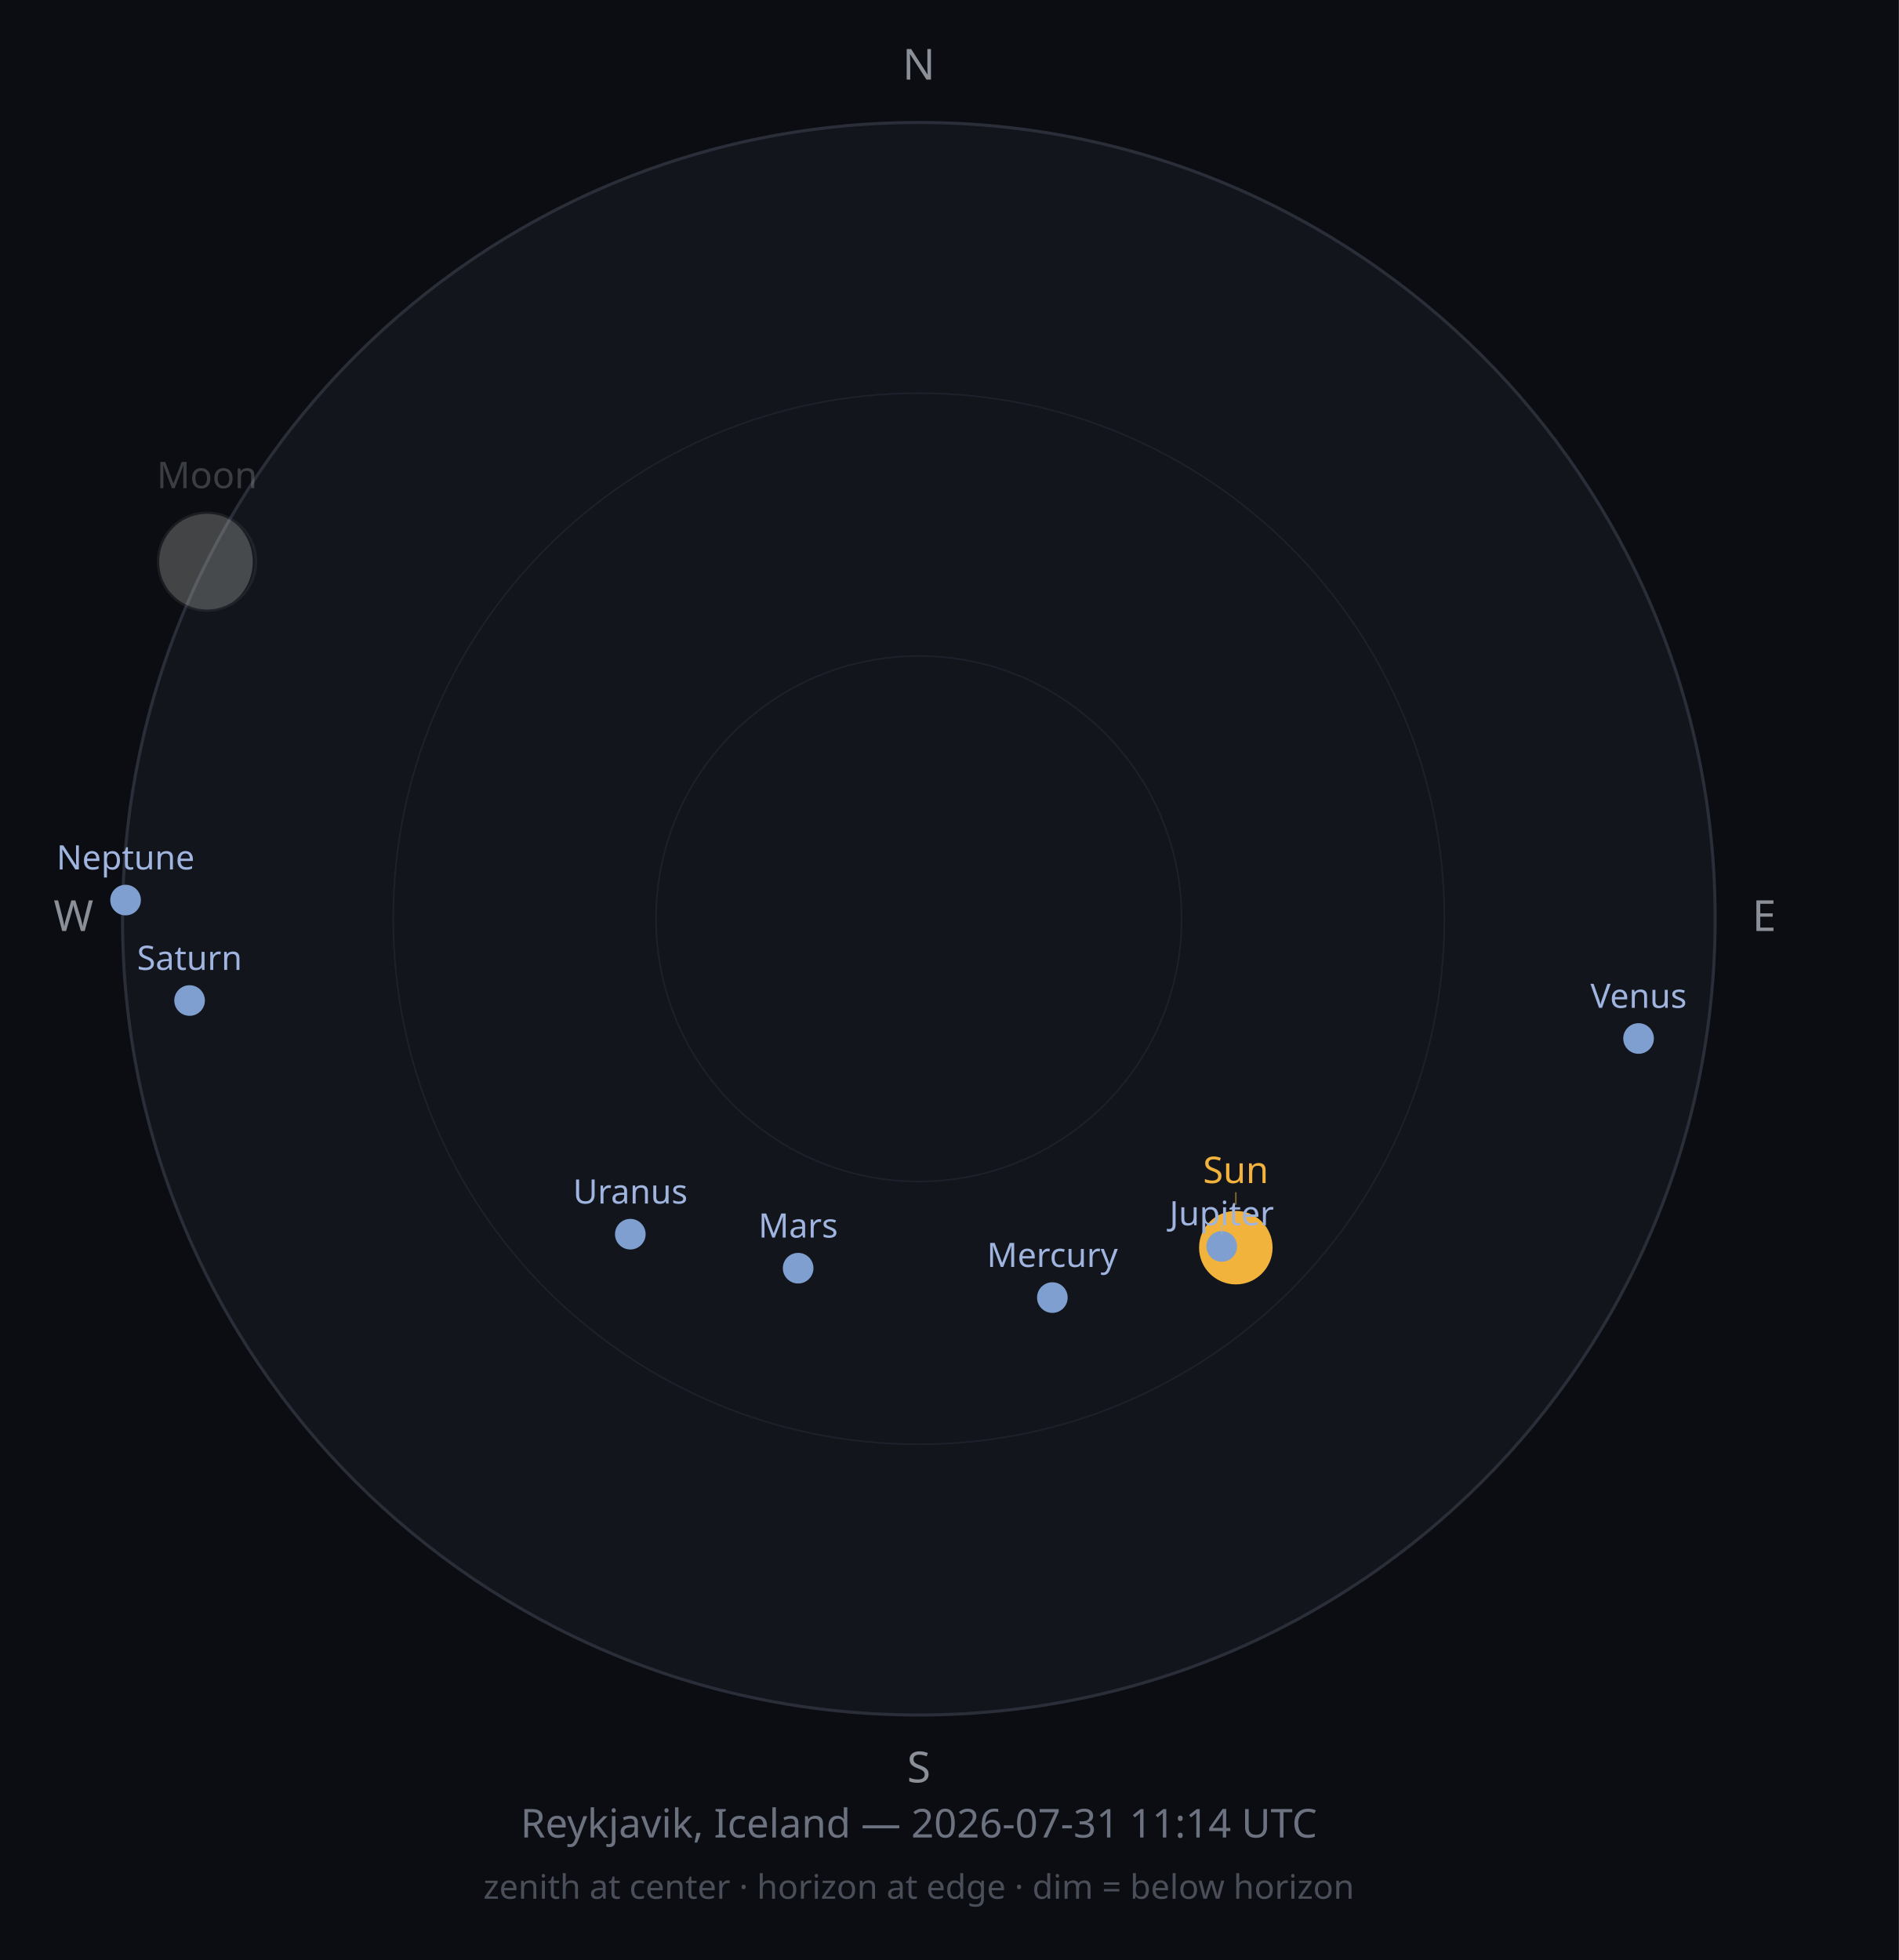
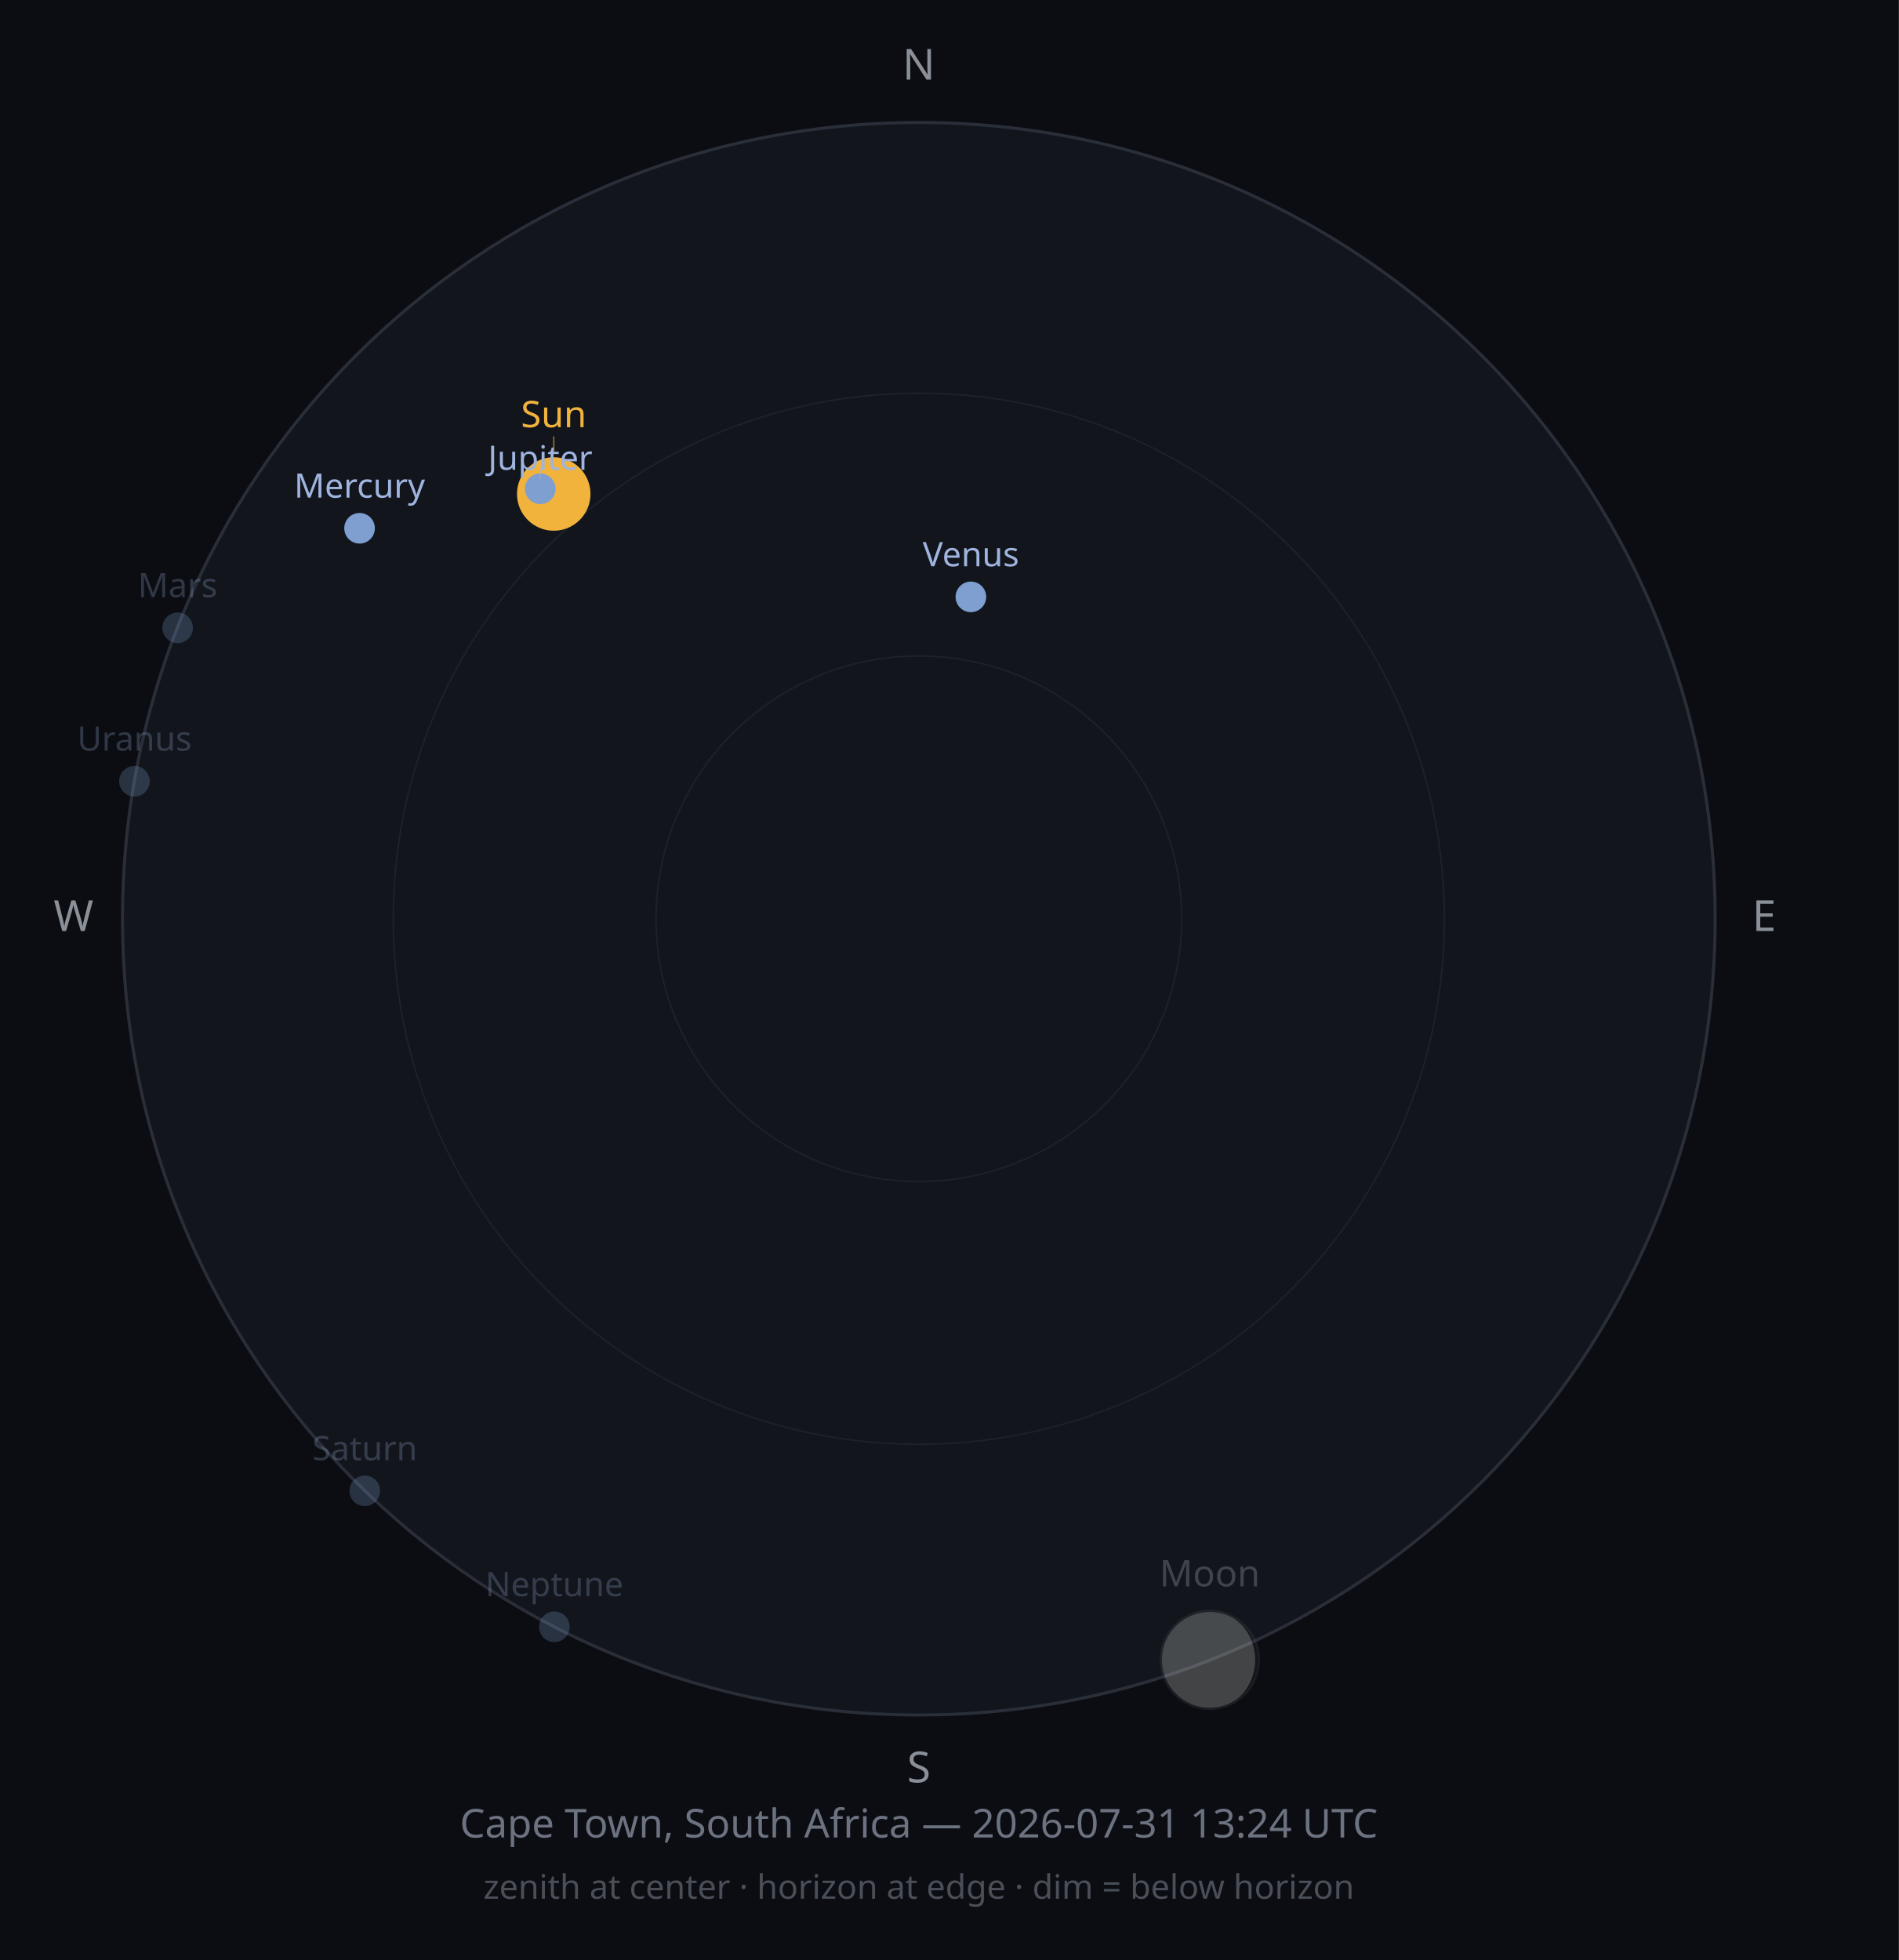
<svg xmlns="http://www.w3.org/2000/svg" width="620" height="640" viewBox="0 0 620 640">
  <rect width="620" height="640" fill="#0B0D12" />
  <circle cx="300" cy="300" r="260" fill="#12151C" stroke="#2A2E38" stroke-width="1" />
  <circle cx="300" cy="300" r="171.6" fill="none" stroke="#1D212B" stroke-width="0.5" />
  <circle cx="300" cy="300" r="85.8" fill="none" stroke="#1D212B" stroke-width="0.5" />
  <text x="300" y="26" font-size="14" fill="#8A8F98" text-anchor="middle" font-family="sans-serif">N</text>
  <text x="576" y="304" font-size="14" fill="#8A8F98" text-anchor="middle" font-family="sans-serif">E</text>
  <text x="300" y="582" font-size="14" fill="#8A8F98" text-anchor="middle" font-family="sans-serif">S</text>
  <text x="24" y="304" font-size="14" fill="#8A8F98" text-anchor="middle" font-family="sans-serif">W</text>
-   <circle cx="403.5" cy="407.4" r="12" fill="#F2B33D" opacity="1" />
-   <line x1="403.5" y1="393.4" x2="403.5" y2="389.3" stroke="#F2B33D" stroke-width="0.5" opacity="0.50" />
-   <text x="403.5" y="386.3" font-size="12" fill="#F2B33D" opacity="1" text-anchor="middle" font-family="sans-serif">Sun</text>
+   <circle cx="180.8" cy="161.3" r="12" fill="#F2B33D" opacity="1" />
+   <line x1="180.8" y1="147.3" x2="180.8" y2="142.5" stroke="#F2B33D" stroke-width="0.5" opacity="0.50" />
+   <text x="180.8" y="139.5" font-size="12" fill="#F2B33D" opacity="1" text-anchor="middle" font-family="sans-serif">Sun</text>
  <g opacity="0.25">
-     <circle cx="67.6" cy="183.4" r="16" fill="#2B2E33" />
-     <path d="M67.596,167.431 A16,16 0 0,0 67.596,199.431 A14.923,16 0 0,0 67.596,167.431 Z" fill="#E8E6DE" />
-     <circle cx="67.6" cy="183.4" r="16" fill="none" stroke="#4A4D52" stroke-width="0.75" />
+     <circle cx="395.0" cy="542.0" r="16" fill="#2B2E33" />
+     <path d="M395.004,526.021 A16,16 0 0,0 395.004,558.021 A14.816,16 0 0,0 395.004,526.021 Z" fill="#E8E6DE" />
+     <circle cx="395.0" cy="542.0" r="16" fill="none" stroke="#4A4D52" stroke-width="0.75" />
  </g>
-   <text x="67.6" y="159.4" font-size="12" fill="#C9CDD3" opacity="0.25" text-anchor="middle" font-family="sans-serif">Moon</text>
-   <circle cx="343.6" cy="423.7" r="5" fill="#7F9FD0" opacity="1" />
-   <text x="343.6" y="413.7" font-size="11" fill="#9FB4DE" opacity="1" text-anchor="middle" font-family="sans-serif">Mercury</text>
-   <circle cx="535.0" cy="339.1" r="5" fill="#7F9FD0" opacity="1" />
-   <text x="535.0" y="329.1" font-size="11" fill="#9FB4DE" opacity="1" text-anchor="middle" font-family="sans-serif">Venus</text>
-   <circle cx="260.6" cy="414.1" r="5" fill="#7F9FD0" opacity="1" />
-   <text x="260.6" y="404.1" font-size="11" fill="#9FB4DE" opacity="1" text-anchor="middle" font-family="sans-serif">Mars</text>
-   <circle cx="398.9" cy="407.0" r="5" fill="#7F9FD0" opacity="1" />
-   <line x1="398.9" y1="400.0" x2="398.9" y2="403.1" stroke="#9FB4DE" stroke-width="0.5" opacity="0.50" />
-   <text x="398.9" y="400.1" font-size="11" fill="#9FB4DE" opacity="1" text-anchor="middle" font-family="sans-serif">Jupiter</text>
-   <circle cx="61.9" cy="326.7" r="5" fill="#7F9FD0" opacity="1" />
-   <text x="61.9" y="316.7" font-size="11" fill="#9FB4DE" opacity="1" text-anchor="middle" font-family="sans-serif">Saturn</text>
-   <circle cx="205.8" cy="403.0" r="5" fill="#7F9FD0" opacity="1" />
-   <text x="205.8" y="393.0" font-size="11" fill="#9FB4DE" opacity="1" text-anchor="middle" font-family="sans-serif">Uranus</text>
-   <circle cx="41.0" cy="293.9" r="5" fill="#7F9FD0" opacity="1" />
-   <text x="41.0" y="283.9" font-size="11" fill="#9FB4DE" opacity="1" text-anchor="middle" font-family="sans-serif">Neptune</text>
-   <text x="300" y="600" font-size="13" fill="#6C7280" text-anchor="middle" font-family="sans-serif">Reykjavik, Iceland — 2026-07-31 11:14 UTC</text>
+   <text x="395.0" y="518.0" font-size="12" fill="#C9CDD3" opacity="0.25" text-anchor="middle" font-family="sans-serif">Moon</text>
+   <circle cx="117.4" cy="172.5" r="5" fill="#7F9FD0" opacity="1" />
+   <text x="117.4" y="162.5" font-size="11" fill="#9FB4DE" opacity="1" text-anchor="middle" font-family="sans-serif">Mercury</text>
+   <circle cx="317.0" cy="194.9" r="5" fill="#7F9FD0" opacity="1" />
+   <text x="317.0" y="184.9" font-size="11" fill="#9FB4DE" opacity="1" text-anchor="middle" font-family="sans-serif">Venus</text>
+   <circle cx="58.0" cy="205.0" r="5" fill="#7F9FD0" opacity="0.25" />
+   <text x="58.0" y="195.0" font-size="11" fill="#9FB4DE" opacity="0.25" text-anchor="middle" font-family="sans-serif">Mars</text>
+   <circle cx="176.4" cy="159.6" r="5" fill="#7F9FD0" opacity="1" />
+   <line x1="176.4" y1="152.6" x2="176.4" y2="156.4" stroke="#9FB4DE" stroke-width="0.5" opacity="0.50" />
+   <text x="176.4" y="153.4" font-size="11" fill="#9FB4DE" opacity="1" text-anchor="middle" font-family="sans-serif">Jupiter</text>
+   <circle cx="119.1" cy="486.8" r="5" fill="#7F9FD0" opacity="0.25" />
+   <text x="119.1" y="476.8" font-size="11" fill="#9FB4DE" opacity="0.25" text-anchor="middle" font-family="sans-serif">Saturn</text>
+   <circle cx="43.9" cy="255.1" r="5" fill="#7F9FD0" opacity="0.25" />
+   <text x="43.9" y="245.1" font-size="11" fill="#9FB4DE" opacity="0.25" text-anchor="middle" font-family="sans-serif">Uranus</text>
+   <circle cx="181.0" cy="531.2" r="5" fill="#7F9FD0" opacity="0.25" />
+   <text x="181.0" y="521.2" font-size="11" fill="#9FB4DE" opacity="0.25" text-anchor="middle" font-family="sans-serif">Neptune</text>
+   <text x="300" y="600" font-size="13" fill="#6C7280" text-anchor="middle" font-family="sans-serif">Cape Town, South Africa — 2026-07-31 13:24 UTC</text>
  <text x="300" y="620" font-size="11" fill="#4A4E58" text-anchor="middle" font-family="sans-serif">zenith at center · horizon at edge · dim = below horizon</text>
</svg>
